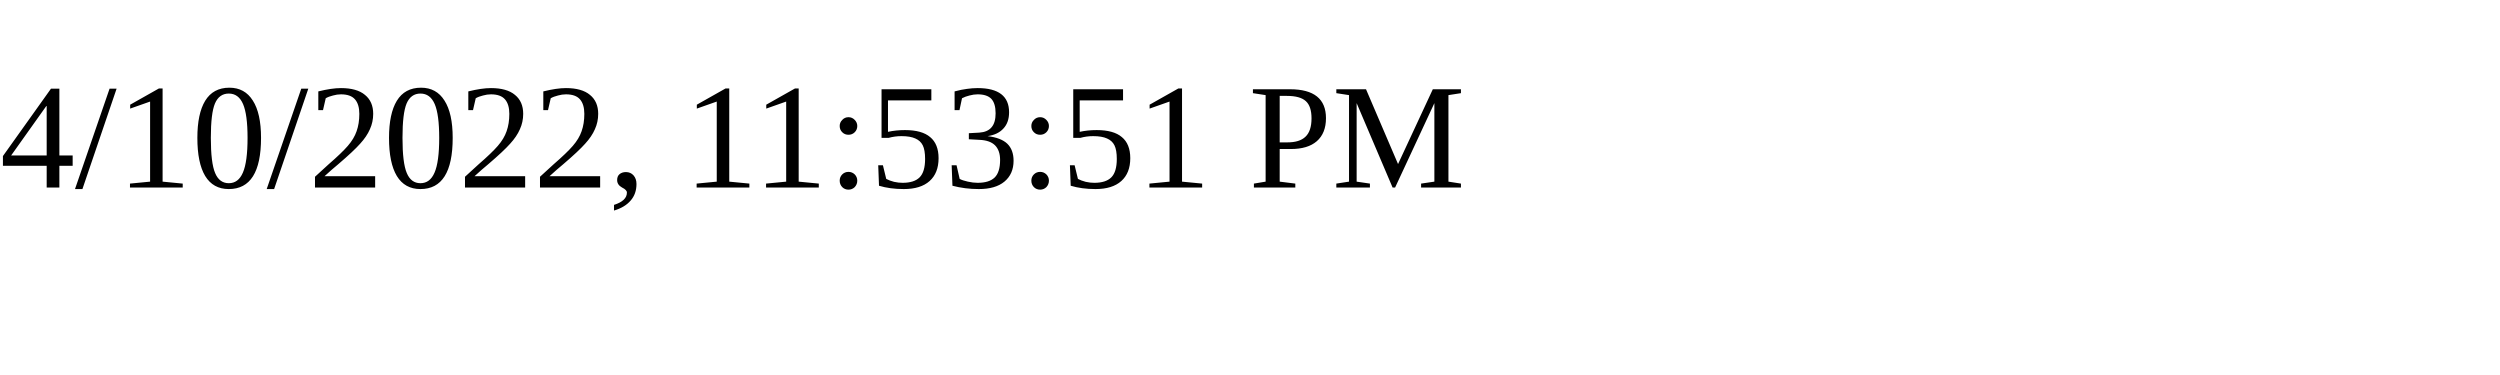
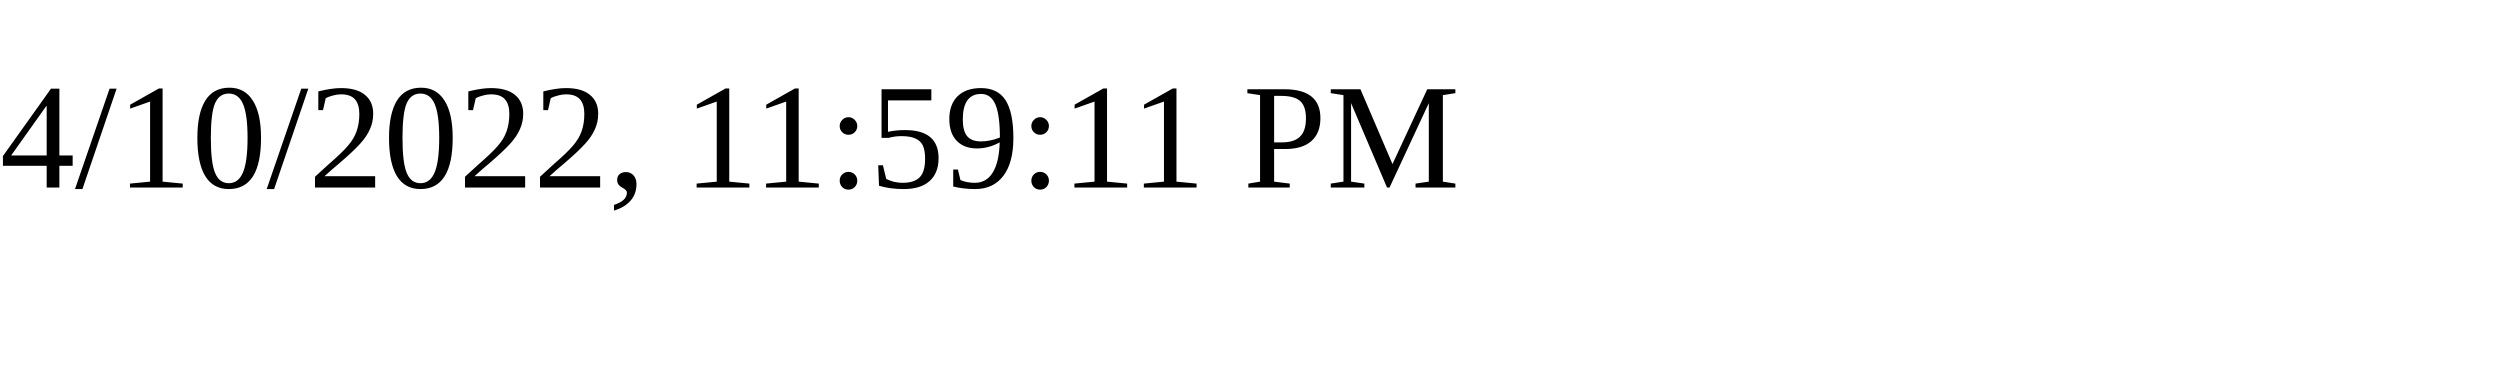
<svg xmlns="http://www.w3.org/2000/svg" height="30" width="200">
-   <text x="0" y="15">4/10/2022, 11:53:51 PM</text>
+   <text x="0" y="15">4/10/2022, 11:59:11 PM</text>
</svg>
